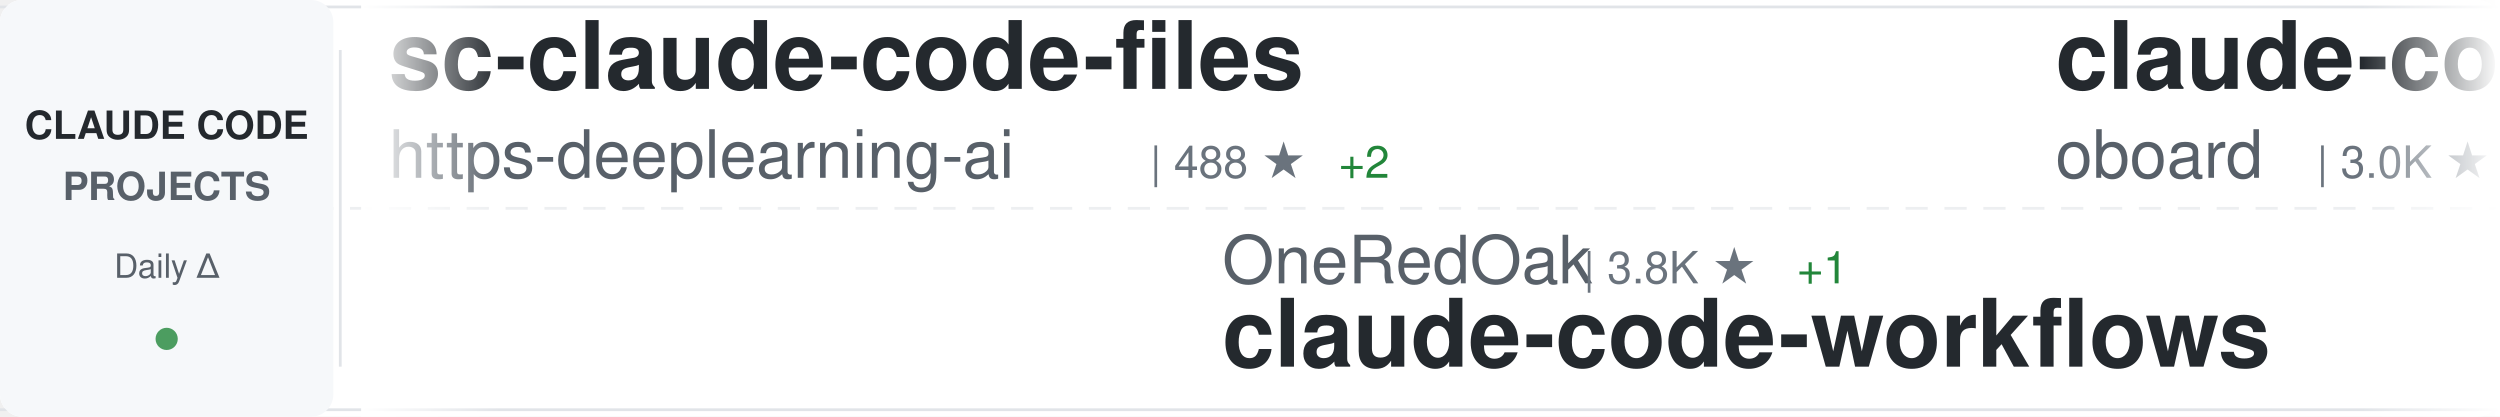
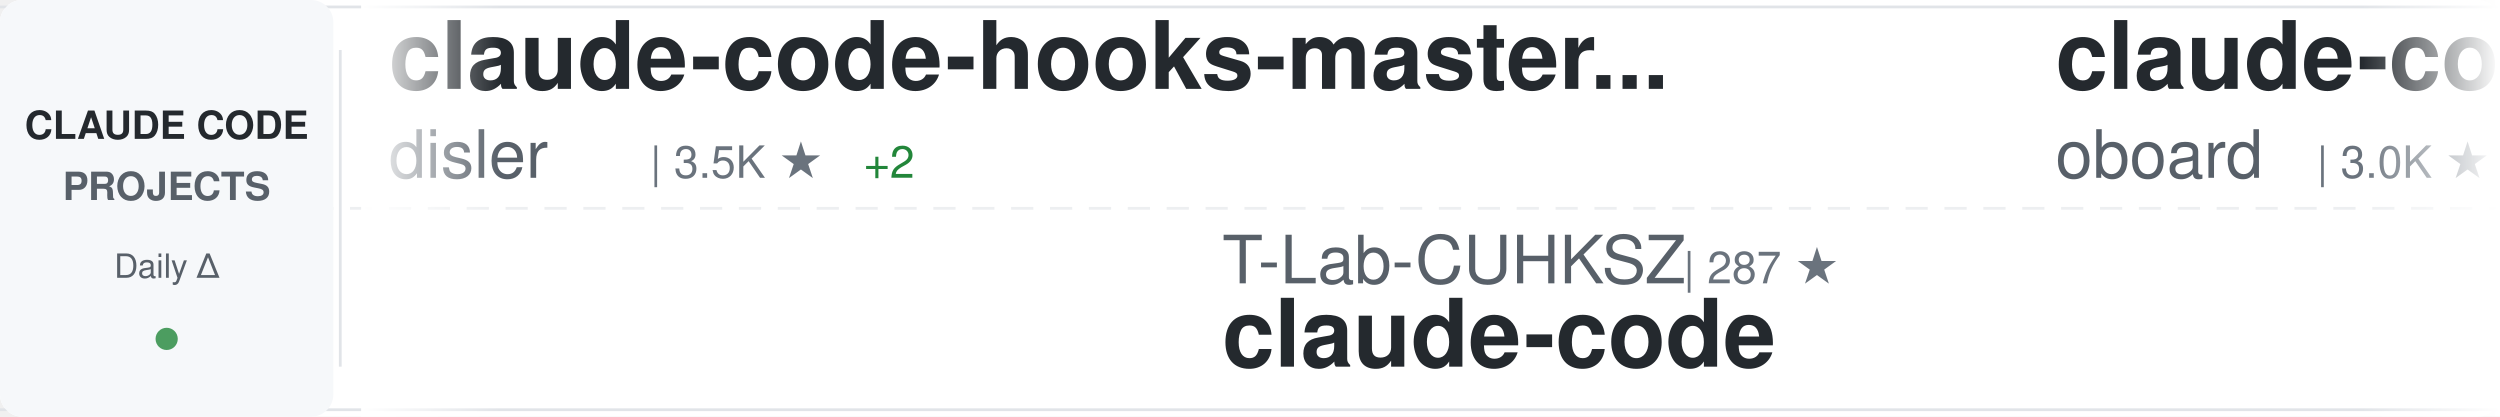
<svg xmlns="http://www.w3.org/2000/svg" width="900" height="150">
  <defs>
    <linearGradient id="awesomeLeftFade" x1="0%" y1="0%" x2="100%" y2="0%">
      <stop offset="0%" style="stop-color:#ffffff;stop-opacity:1" />
      <stop offset="100%" style="stop-color:#ffffff;stop-opacity:0" />
    </linearGradient>
    <linearGradient id="awesomeRightFade" x1="0%" y1="0%" x2="100%" y2="0%">
      <stop offset="0%" style="stop-color:#ffffff;stop-opacity:0" />
      <stop offset="100%" style="stop-color:#ffffff;stop-opacity:1" />
    </linearGradient>
  </defs>
  <rect width="900" height="150" fill="#ffffff" rx="8" />
  <rect x="0" y="2" width="900" height="1" fill="#e1e4e8" />
  <rect x="0" y="147" width="900" height="1" fill="#e1e4e8" />
  <line x1="0" y1="75" x2="900" y2="75" stroke="#e1e4e8" stroke-width="1" stroke-dasharray="8 6" opacity="0.6" />
  <rect x="0" y="0" width="120" height="150" fill="#f6f8fa" rx="8" />
  <text x="60" y="50" font-family="-apple-system, BlinkMacSystemFont, 'Segoe UI', Helvetica, Arial, sans-serif" font-size="14" font-weight="600" fill="#24292e" text-anchor="middle">CLAUDE CODE</text>
  <text x="60" y="72" font-family="-apple-system, BlinkMacSystemFont, 'Segoe UI', Helvetica, Arial, sans-serif" font-size="14" font-weight="600" fill="#586069" text-anchor="middle">PROJECTS</text>
  <text x="60" y="100" font-family="-apple-system, BlinkMacSystemFont, 'Segoe UI', Helvetica, Arial, sans-serif" font-size="12" font-weight="500" fill="#586069" text-anchor="middle">Daily Δ</text>
  <circle cx="60" cy="122" r="4" fill="#22863a" opacity="0.8" />
  <rect x="122" y="18" width="1" height="114" fill="#e1e4e8" />
  <clipPath id="awesomeTickerClip">
    <rect x="130" y="0" width="770" height="150" />
  </clipPath>
  <g clip-path="url(#awesomeTickerClip)">
    <g id="awesomeTickerItems">
      <animateTransform attributeName="transform" attributeType="XML" type="translate" from="0 0" to="-3000 0" dur="54s" repeatCount="indefinite" />
      <g transform="translate(0, 0)">
-         <text x="140" y="32" font-family="-apple-system, BlinkMacSystemFont, 'Segoe UI', Helvetica, Arial, sans-serif" font-size="34" font-weight="600" fill="#24292e">sc-claude-code-files</text>
-         <text x="140" y="64" font-family="-apple-system, BlinkMacSystemFont, 'Segoe UI', Helvetica, Arial, sans-serif" font-size="24" font-weight="400" fill="#586069">https-deeplearning-ai</text>
-         <text x="414" y="64" font-family="-apple-system, BlinkMacSystemFont, 'Segoe UI', Helvetica, Arial, sans-serif" font-size="16" font-weight="500" fill="#6a737d">| 488 ★</text>
-         <text x="482" y="64" font-family="-apple-system, BlinkMacSystemFont, 'Segoe UI', Helvetica, Arial, sans-serif" font-size="16" font-weight="500" fill="#22863a"> +2</text>
+         <text x="140" y="32" font-family="-apple-system, BlinkMacSystemFont, 'Segoe UI', Helvetica, Arial, sans-serif" font-size="34" font-weight="600" fill="#24292e">claude-code-hooks-master...</text>
+         <text x="140" y="64" font-family="-apple-system, BlinkMacSystemFont, 'Segoe UI', Helvetica, Arial, sans-serif" font-size="24" font-weight="400" fill="#586069">disler</text>
+         <text x="234" y="64" font-family="-apple-system, BlinkMacSystemFont, 'Segoe UI', Helvetica, Arial, sans-serif" font-size="16" font-weight="500" fill="#6a737d">| 3.5K ★</text>
+         <text x="311" y="64" font-family="-apple-system, BlinkMacSystemFont, 'Segoe UI', Helvetica, Arial, sans-serif" font-size="16" font-weight="500" fill="#22863a"> +2</text>
      </g>
      <g transform="translate(300, 0)">
-         <text x="140" y="102" font-family="-apple-system, BlinkMacSystemFont, 'Segoe UI', Helvetica, Arial, sans-serif" font-size="24" font-weight="400" fill="#586069">OneRedOak</text>
-         <text x="270" y="102" font-family="-apple-system, BlinkMacSystemFont, 'Segoe UI', Helvetica, Arial, sans-serif" font-size="16" font-weight="500" fill="#6a737d">| 3.8K ★</text>
-         <text x="347" y="102" font-family="-apple-system, BlinkMacSystemFont, 'Segoe UI', Helvetica, Arial, sans-serif" font-size="16" font-weight="500" fill="#22863a"> +1</text>
-         <text x="140" y="132" font-family="-apple-system, BlinkMacSystemFont, 'Segoe UI', Helvetica, Arial, sans-serif" font-size="34" font-weight="600" fill="#24292e">claude-code-workflows</text>
+         <text x="140" y="102" font-family="-apple-system, BlinkMacSystemFont, 'Segoe UI', Helvetica, Arial, sans-serif" font-size="24" font-weight="400" fill="#586069">T-Lab-CUHKSZ</text>
+         <text x="306" y="102" font-family="-apple-system, BlinkMacSystemFont, 'Segoe UI', Helvetica, Arial, sans-serif" font-size="16" font-weight="500" fill="#6a737d">| 287 ★</text>
+         <text x="140" y="132" font-family="-apple-system, BlinkMacSystemFont, 'Segoe UI', Helvetica, Arial, sans-serif" font-size="34" font-weight="600" fill="#24292e">claude-code</text>
      </g>
      <g transform="translate(600, 0)">
        <text x="140" y="32" font-family="-apple-system, BlinkMacSystemFont, 'Segoe UI', Helvetica, Arial, sans-serif" font-size="34" font-weight="600" fill="#24292e">claude-code-rev</text>
        <text x="140" y="64" font-family="-apple-system, BlinkMacSystemFont, 'Segoe UI', Helvetica, Arial, sans-serif" font-size="24" font-weight="400" fill="#586069">oboard</text>
        <text x="234" y="64" font-family="-apple-system, BlinkMacSystemFont, 'Segoe UI', Helvetica, Arial, sans-serif" font-size="16" font-weight="500" fill="#6a737d">| 3.0K ★</text>
-         <text x="311" y="64" font-family="-apple-system, BlinkMacSystemFont, 'Segoe UI', Helvetica, Arial, sans-serif" font-size="16" font-weight="500" fill="#22863a"> +14</text>
+         <text x="311" y="64" font-family="-apple-system, BlinkMacSystemFont, 'Segoe UI', Helvetica, Arial, sans-serif" font-size="16" font-weight="500" fill="#22863a"> +15</text>
      </g>
      <g transform="translate(900, 0)">
-         <text x="140" y="102" font-family="-apple-system, BlinkMacSystemFont, 'Segoe UI', Helvetica, Arial, sans-serif" font-size="24" font-weight="400" fill="#586069">777genius</text>
-         <text x="270" y="102" font-family="-apple-system, BlinkMacSystemFont, 'Segoe UI', Helvetica, Arial, sans-serif" font-size="16" font-weight="500" fill="#6a737d">| 897 ★</text>
-         <text x="140" y="132" font-family="-apple-system, BlinkMacSystemFont, 'Segoe UI', Helvetica, Arial, sans-serif" font-size="34" font-weight="600" fill="#24292e">claude-code-source-code</text>
-       </g>
-       <g transform="translate(1200, 0)">
-         <text x="140" y="32" font-family="-apple-system, BlinkMacSystemFont, 'Segoe UI', Helvetica, Arial, sans-serif" font-size="34" font-weight="600" fill="#24292e">claude-code</text>
-         <text x="140" y="64" font-family="-apple-system, BlinkMacSystemFont, 'Segoe UI', Helvetica, Arial, sans-serif" font-size="24" font-weight="400" fill="#586069">isboyjc</text>
-         <text x="246" y="64" font-family="-apple-system, BlinkMacSystemFont, 'Segoe UI', Helvetica, Arial, sans-serif" font-size="16" font-weight="500" fill="#6a737d">| 150 ★</text>
-       </g>
-       <g transform="translate(1500, 0)">
        <text x="140" y="102" font-family="-apple-system, BlinkMacSystemFont, 'Segoe UI', Helvetica, Arial, sans-serif" font-size="24" font-weight="400" fill="#586069">Cranot</text>
        <text x="234" y="102" font-family="-apple-system, BlinkMacSystemFont, 'Segoe UI', Helvetica, Arial, sans-serif" font-size="16" font-weight="500" fill="#6a737d">| 2.6K ★</text>
        <text x="311" y="102" font-family="-apple-system, BlinkMacSystemFont, 'Segoe UI', Helvetica, Arial, sans-serif" font-size="16" font-weight="500" fill="#22863a"> +2</text>
        <text x="140" y="132" font-family="-apple-system, BlinkMacSystemFont, 'Segoe UI', Helvetica, Arial, sans-serif" font-size="34" font-weight="600" fill="#24292e">claude-code-guide</text>
      </g>
+       <g transform="translate(1200, 0)">
+         <text x="140" y="32" font-family="-apple-system, BlinkMacSystemFont, 'Segoe UI', Helvetica, Arial, sans-serif" font-size="34" font-weight="600" fill="#24292e">claude-task-master</text>
+         <text x="140" y="64" font-family="-apple-system, BlinkMacSystemFont, 'Segoe UI', Helvetica, Arial, sans-serif" font-size="24" font-weight="400" fill="#586069">eyaltoledano</text>
+         <text x="306" y="64" font-family="-apple-system, BlinkMacSystemFont, 'Segoe UI', Helvetica, Arial, sans-serif" font-size="16" font-weight="500" fill="#6a737d">| 26.6K ★</text>
+         <text x="392" y="64" font-family="-apple-system, BlinkMacSystemFont, 'Segoe UI', Helvetica, Arial, sans-serif" font-size="16" font-weight="500" fill="#22863a"> +8</text>
+       </g>
+       <g transform="translate(1500, 0)">
+         <text x="140" y="102" font-family="-apple-system, BlinkMacSystemFont, 'Segoe UI', Helvetica, Arial, sans-serif" font-size="24" font-weight="400" fill="#586069">snarktank</text>
+         <text x="270" y="102" font-family="-apple-system, BlinkMacSystemFont, 'Segoe UI', Helvetica, Arial, sans-serif" font-size="16" font-weight="500" fill="#6a737d">| 17.2K ★</text>
+         <text x="356" y="102" font-family="-apple-system, BlinkMacSystemFont, 'Segoe UI', Helvetica, Arial, sans-serif" font-size="16" font-weight="500" fill="#22863a"> +116</text>
+         <text x="140" y="132" font-family="-apple-system, BlinkMacSystemFont, 'Segoe UI', Helvetica, Arial, sans-serif" font-size="34" font-weight="600" fill="#24292e">ralph</text>
+       </g>
      <g transform="translate(1800, 0)">
-         <text x="140" y="32" font-family="-apple-system, BlinkMacSystemFont, 'Segoe UI', Helvetica, Arial, sans-serif" font-size="34" font-weight="600" fill="#24292e">claude_code_src</text>
-         <text x="140" y="64" font-family="-apple-system, BlinkMacSystemFont, 'Segoe UI', Helvetica, Arial, sans-serif" font-size="24" font-weight="400" fill="#586069">ponponon</text>
-         <text x="258" y="64" font-family="-apple-system, BlinkMacSystemFont, 'Segoe UI', Helvetica, Arial, sans-serif" font-size="16" font-weight="500" fill="#6a737d">| 2.2K ★</text>
-         <text x="335" y="64" font-family="-apple-system, BlinkMacSystemFont, 'Segoe UI', Helvetica, Arial, sans-serif" font-size="16" font-weight="500" fill="#22863a"> +5</text>
+         <text x="140" y="32" font-family="-apple-system, BlinkMacSystemFont, 'Segoe UI', Helvetica, Arial, sans-serif" font-size="34" font-weight="600" fill="#24292e">ClaudeCodeAgents</text>
+         <text x="140" y="64" font-family="-apple-system, BlinkMacSystemFont, 'Segoe UI', Helvetica, Arial, sans-serif" font-size="24" font-weight="400" fill="#586069">darcyegb</text>
+         <text x="258" y="64" font-family="-apple-system, BlinkMacSystemFont, 'Segoe UI', Helvetica, Arial, sans-serif" font-size="16" font-weight="500" fill="#6a737d">| 662 ★</text>
+         <text x="326" y="64" font-family="-apple-system, BlinkMacSystemFont, 'Segoe UI', Helvetica, Arial, sans-serif" font-size="16" font-weight="500" fill="#22863a"> +1</text>
      </g>
      <g transform="translate(2100, 0)">
-         <text x="140" y="102" font-family="-apple-system, BlinkMacSystemFont, 'Segoe UI', Helvetica, Arial, sans-serif" font-size="24" font-weight="400" fill="#586069">anthropics</text>
-         <text x="282" y="102" font-family="-apple-system, BlinkMacSystemFont, 'Segoe UI', Helvetica, Arial, sans-serif" font-size="16" font-weight="500" fill="#6a737d">| 119.8K ★</text>
-         <text x="377" y="102" font-family="-apple-system, BlinkMacSystemFont, 'Segoe UI', Helvetica, Arial, sans-serif" font-size="16" font-weight="500" fill="#22863a"> +487</text>
-         <text x="140" y="132" font-family="-apple-system, BlinkMacSystemFont, 'Segoe UI', Helvetica, Arial, sans-serif" font-size="34" font-weight="600" fill="#24292e">skills</text>
+         <text x="140" y="102" font-family="-apple-system, BlinkMacSystemFont, 'Segoe UI', Helvetica, Arial, sans-serif" font-size="24" font-weight="400" fill="#586069">davila7</text>
+         <text x="246" y="102" font-family="-apple-system, BlinkMacSystemFont, 'Segoe UI', Helvetica, Arial, sans-serif" font-size="16" font-weight="500" fill="#6a737d">| 24.7K ★</text>
+         <text x="332" y="102" font-family="-apple-system, BlinkMacSystemFont, 'Segoe UI', Helvetica, Arial, sans-serif" font-size="16" font-weight="500" fill="#22863a"> +37</text>
+         <text x="140" y="132" font-family="-apple-system, BlinkMacSystemFont, 'Segoe UI', Helvetica, Arial, sans-serif" font-size="34" font-weight="600" fill="#24292e">claude-code-templates</text>
      </g>
      <g transform="translate(2400, 0)">
-         <text x="140" y="32" font-family="-apple-system, BlinkMacSystemFont, 'Segoe UI', Helvetica, Arial, sans-serif" font-size="34" font-weight="600" fill="#24292e">claude-code-telegram</text>
-         <text x="140" y="64" font-family="-apple-system, BlinkMacSystemFont, 'Segoe UI', Helvetica, Arial, sans-serif" font-size="24" font-weight="400" fill="#586069">RichardAtCT</text>
-         <text x="294" y="64" font-family="-apple-system, BlinkMacSystemFont, 'Segoe UI', Helvetica, Arial, sans-serif" font-size="16" font-weight="500" fill="#6a737d">| 2.5K ★</text>
-         <text x="371" y="64" font-family="-apple-system, BlinkMacSystemFont, 'Segoe UI', Helvetica, Arial, sans-serif" font-size="16" font-weight="500" fill="#22863a"> +5</text>
+         <text x="140" y="32" font-family="-apple-system, BlinkMacSystemFont, 'Segoe UI', Helvetica, Arial, sans-serif" font-size="34" font-weight="600" fill="#24292e">claude-code</text>
+         <text x="140" y="64" font-family="-apple-system, BlinkMacSystemFont, 'Segoe UI', Helvetica, Arial, sans-serif" font-size="24" font-weight="400" fill="#586069">mehmoodosman</text>
+         <text x="306" y="64" font-family="-apple-system, BlinkMacSystemFont, 'Segoe UI', Helvetica, Arial, sans-serif" font-size="16" font-weight="500" fill="#6a737d">| 164 ★</text>
+         <text x="374" y="64" font-family="-apple-system, BlinkMacSystemFont, 'Segoe UI', Helvetica, Arial, sans-serif" font-size="16" font-weight="500" fill="#22863a"> +1</text>
      </g>
      <g transform="translate(2700, 0)">
-         <text x="140" y="102" font-family="-apple-system, BlinkMacSystemFont, 'Segoe UI', Helvetica, Arial, sans-serif" font-size="24" font-weight="400" fill="#586069">alex000kim</text>
-         <text x="282" y="102" font-family="-apple-system, BlinkMacSystemFont, 'Segoe UI', Helvetica, Arial, sans-serif" font-size="16" font-weight="500" fill="#6a737d">| 217 ★</text>
-         <text x="350" y="102" font-family="-apple-system, BlinkMacSystemFont, 'Segoe UI', Helvetica, Arial, sans-serif" font-size="16" font-weight="500" fill="#22863a"> +1</text>
-         <text x="140" y="132" font-family="-apple-system, BlinkMacSystemFont, 'Segoe UI', Helvetica, Arial, sans-serif" font-size="34" font-weight="600" fill="#24292e">claude-code</text>
+         <text x="140" y="102" font-family="-apple-system, BlinkMacSystemFont, 'Segoe UI', Helvetica, Arial, sans-serif" font-size="24" font-weight="400" fill="#586069">ChrisWiles</text>
+         <text x="282" y="102" font-family="-apple-system, BlinkMacSystemFont, 'Segoe UI', Helvetica, Arial, sans-serif" font-size="16" font-weight="500" fill="#6a737d">| 5.8K ★</text>
+         <text x="359" y="102" font-family="-apple-system, BlinkMacSystemFont, 'Segoe UI', Helvetica, Arial, sans-serif" font-size="16" font-weight="500" fill="#22863a"> +2</text>
+         <text x="140" y="132" font-family="-apple-system, BlinkMacSystemFont, 'Segoe UI', Helvetica, Arial, sans-serif" font-size="34" font-weight="600" fill="#24292e">claude-code-showcase</text>
      </g>
      <g transform="translate(3000, 0)">
-         <text x="140" y="32" font-family="-apple-system, BlinkMacSystemFont, 'Segoe UI', Helvetica, Arial, sans-serif" font-size="34" font-weight="600" fill="#24292e">sc-claude-code-files</text>
-         <text x="140" y="64" font-family="-apple-system, BlinkMacSystemFont, 'Segoe UI', Helvetica, Arial, sans-serif" font-size="24" font-weight="400" fill="#586069">https-deeplearning-ai</text>
-         <text x="414" y="64" font-family="-apple-system, BlinkMacSystemFont, 'Segoe UI', Helvetica, Arial, sans-serif" font-size="16" font-weight="500" fill="#6a737d">| 488 ★</text>
-         <text x="482" y="64" font-family="-apple-system, BlinkMacSystemFont, 'Segoe UI', Helvetica, Arial, sans-serif" font-size="16" font-weight="500" fill="#22863a"> +2</text>
+         <text x="140" y="32" font-family="-apple-system, BlinkMacSystemFont, 'Segoe UI', Helvetica, Arial, sans-serif" font-size="34" font-weight="600" fill="#24292e">claude-code-hooks-master...</text>
+         <text x="140" y="64" font-family="-apple-system, BlinkMacSystemFont, 'Segoe UI', Helvetica, Arial, sans-serif" font-size="24" font-weight="400" fill="#586069">disler</text>
+         <text x="234" y="64" font-family="-apple-system, BlinkMacSystemFont, 'Segoe UI', Helvetica, Arial, sans-serif" font-size="16" font-weight="500" fill="#6a737d">| 3.5K ★</text>
+         <text x="311" y="64" font-family="-apple-system, BlinkMacSystemFont, 'Segoe UI', Helvetica, Arial, sans-serif" font-size="16" font-weight="500" fill="#22863a"> +2</text>
      </g>
      <g transform="translate(3300, 0)">
-         <text x="140" y="102" font-family="-apple-system, BlinkMacSystemFont, 'Segoe UI', Helvetica, Arial, sans-serif" font-size="24" font-weight="400" fill="#586069">OneRedOak</text>
-         <text x="270" y="102" font-family="-apple-system, BlinkMacSystemFont, 'Segoe UI', Helvetica, Arial, sans-serif" font-size="16" font-weight="500" fill="#6a737d">| 3.8K ★</text>
-         <text x="347" y="102" font-family="-apple-system, BlinkMacSystemFont, 'Segoe UI', Helvetica, Arial, sans-serif" font-size="16" font-weight="500" fill="#22863a"> +1</text>
-         <text x="140" y="132" font-family="-apple-system, BlinkMacSystemFont, 'Segoe UI', Helvetica, Arial, sans-serif" font-size="34" font-weight="600" fill="#24292e">claude-code-workflows</text>
+         <text x="140" y="102" font-family="-apple-system, BlinkMacSystemFont, 'Segoe UI', Helvetica, Arial, sans-serif" font-size="24" font-weight="400" fill="#586069">T-Lab-CUHKSZ</text>
+         <text x="306" y="102" font-family="-apple-system, BlinkMacSystemFont, 'Segoe UI', Helvetica, Arial, sans-serif" font-size="16" font-weight="500" fill="#6a737d">| 287 ★</text>
+         <text x="140" y="132" font-family="-apple-system, BlinkMacSystemFont, 'Segoe UI', Helvetica, Arial, sans-serif" font-size="34" font-weight="600" fill="#24292e">claude-code</text>
      </g>
      <g transform="translate(3600, 0)">
        <text x="140" y="32" font-family="-apple-system, BlinkMacSystemFont, 'Segoe UI', Helvetica, Arial, sans-serif" font-size="34" font-weight="600" fill="#24292e">claude-code-rev</text>
        <text x="140" y="64" font-family="-apple-system, BlinkMacSystemFont, 'Segoe UI', Helvetica, Arial, sans-serif" font-size="24" font-weight="400" fill="#586069">oboard</text>
        <text x="234" y="64" font-family="-apple-system, BlinkMacSystemFont, 'Segoe UI', Helvetica, Arial, sans-serif" font-size="16" font-weight="500" fill="#6a737d">| 3.0K ★</text>
-         <text x="311" y="64" font-family="-apple-system, BlinkMacSystemFont, 'Segoe UI', Helvetica, Arial, sans-serif" font-size="16" font-weight="500" fill="#22863a"> +14</text>
+         <text x="311" y="64" font-family="-apple-system, BlinkMacSystemFont, 'Segoe UI', Helvetica, Arial, sans-serif" font-size="16" font-weight="500" fill="#22863a"> +15</text>
      </g>
      <g transform="translate(3900, 0)">
-         <text x="140" y="102" font-family="-apple-system, BlinkMacSystemFont, 'Segoe UI', Helvetica, Arial, sans-serif" font-size="24" font-weight="400" fill="#586069">777genius</text>
-         <text x="270" y="102" font-family="-apple-system, BlinkMacSystemFont, 'Segoe UI', Helvetica, Arial, sans-serif" font-size="16" font-weight="500" fill="#6a737d">| 897 ★</text>
-         <text x="140" y="132" font-family="-apple-system, BlinkMacSystemFont, 'Segoe UI', Helvetica, Arial, sans-serif" font-size="34" font-weight="600" fill="#24292e">claude-code-source-code</text>
+         <text x="140" y="102" font-family="-apple-system, BlinkMacSystemFont, 'Segoe UI', Helvetica, Arial, sans-serif" font-size="24" font-weight="400" fill="#586069">Cranot</text>
+         <text x="234" y="102" font-family="-apple-system, BlinkMacSystemFont, 'Segoe UI', Helvetica, Arial, sans-serif" font-size="16" font-weight="500" fill="#6a737d">| 2.6K ★</text>
+         <text x="311" y="102" font-family="-apple-system, BlinkMacSystemFont, 'Segoe UI', Helvetica, Arial, sans-serif" font-size="16" font-weight="500" fill="#22863a"> +2</text>
+         <text x="140" y="132" font-family="-apple-system, BlinkMacSystemFont, 'Segoe UI', Helvetica, Arial, sans-serif" font-size="34" font-weight="600" fill="#24292e">claude-code-guide</text>
      </g>
    </g>
  </g>
  <rect x="130" y="0" width="50" height="150" fill="url(#awesomeLeftFade)" />
  <rect x="850" y="0" width="50" height="150" fill="url(#awesomeRightFade)" />
</svg>
